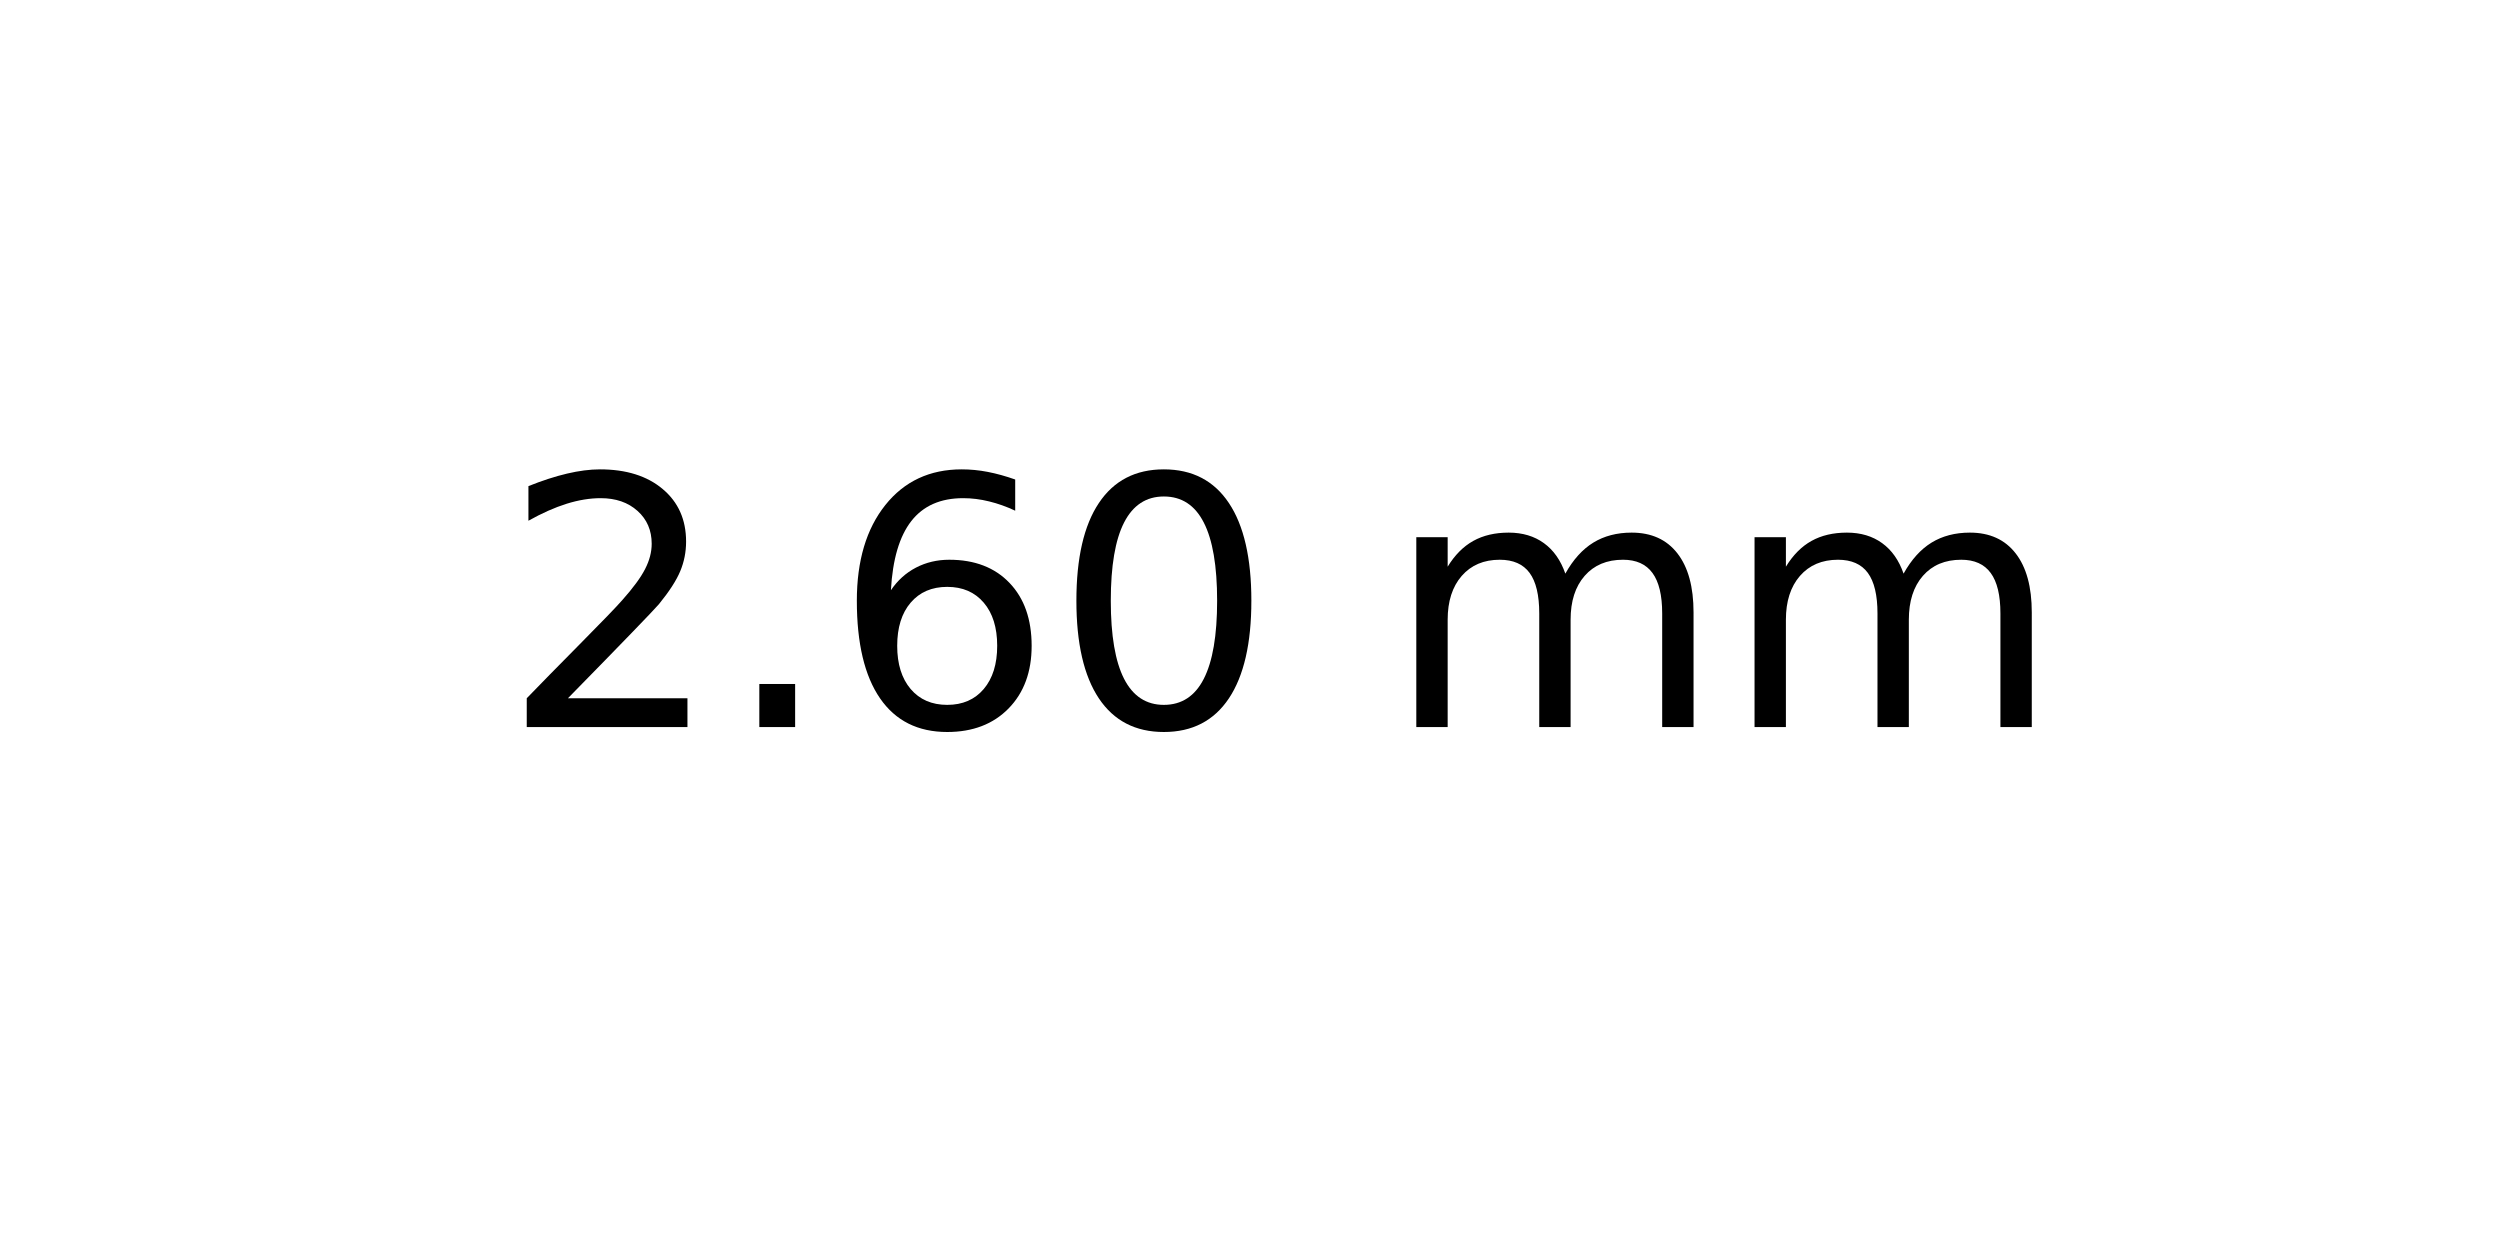
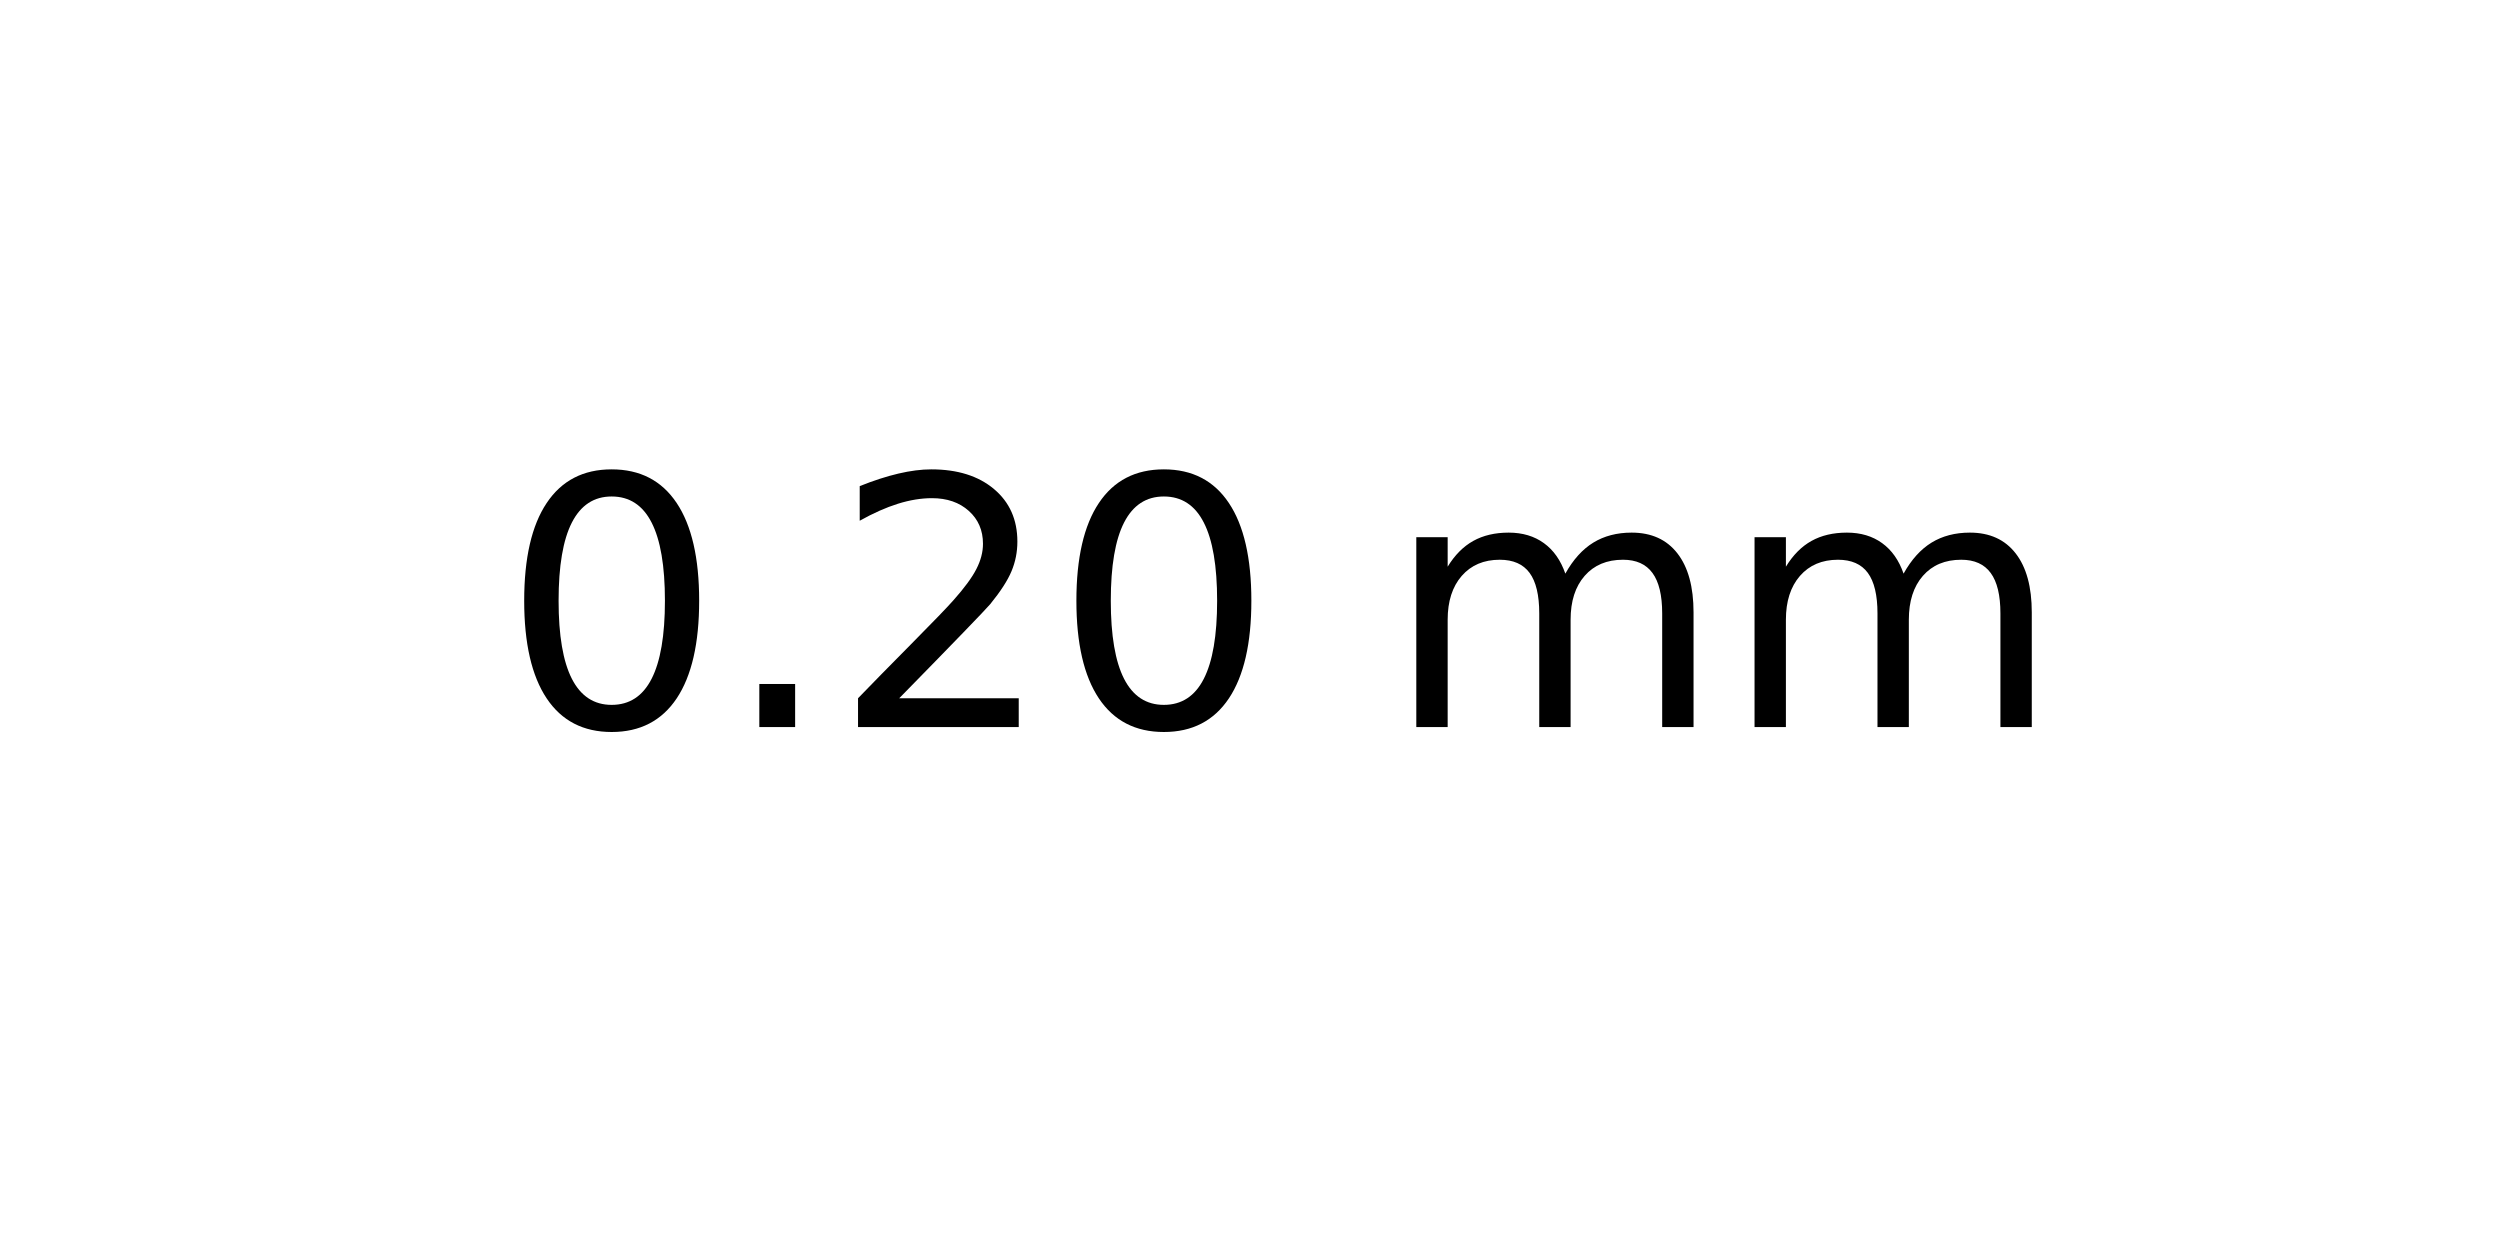
<svg xmlns="http://www.w3.org/2000/svg" xmlns:xlink="http://www.w3.org/1999/xlink" width="72pt" height="36pt" viewBox="0 0 72 36" version="1.1">
  <defs>
    <style type="text/css">*{stroke-linejoin: round; stroke-linecap: butt}</style>
  </defs>
  <g id="figure_1">
    <g id="axes_1">
      <g id="text_1">
        <g transform="translate(14.4375 20.93937) scale(0.1 -0.1)">
          <defs>
+             <path id="DejaVuSans-30" d="M 2034 4250  Q 1547 4250 1301 3770  Q 1056 3291 1056 2328  Q 1056 1369 1301 889  Q 1547 409 2034 409  Q 2525 409 2770 889  Q 3016 1369 3016 2328  Q 3016 3291 2770 3770  Q 2525 4250 2034 4250  z M 2034 4750  Q 2819 4750 3233 4129  Q 3647 3509 3647 2328  Q 3647 1150 3233 529  Q 2819 -91 2034 -91  Q 1250 -91 836 529  Q 422 1150 422 2328  Q 422 3509 836 4129  Q 1250 4750 2034 4750  z " transform="scale(0.015625)" />
+             <path id="DejaVuSans-2e" d="M 684 794  L 1344 794  L 1344 0  L 684 0  L 684 794  z " transform="scale(0.015625)" />
            <path id="DejaVuSans-32" d="M 1228 531  L 3431 531  L 3431 0  L 469 0  L 469 531  Q 828 903 1448 1529  Q 2069 2156 2228 2338  Q 2531 2678 2651 2914  Q 2772 3150 2772 3378  Q 2772 3750 2511 3984  Q 2250 4219 1831 4219  Q 1534 4219 1204 4116  Q 875 4013 500 3803  L 500 4441  Q 881 4594 1212 4672  Q 1544 4750 1819 4750  Q 2544 4750 2975 4387  Q 3406 4025 3406 3419  Q 3406 3131 3298 2873  Q 3191 2616 2906 2266  Q 2828 2175 2409 1742  Q 1991 1309 1228 531  z " transform="scale(0.015625)" />
-             <path id="DejaVuSans-2e" d="M 684 794  L 1344 794  L 1344 0  L 684 0  L 684 794  z " transform="scale(0.015625)" />
-             <path id="DejaVuSans-36" d="M 2113 2584  Q 1688 2584 1439 2293  Q 1191 2003 1191 1497  Q 1191 994 1439 701  Q 1688 409 2113 409  Q 2538 409 2786 701  Q 3034 994 3034 1497  Q 3034 2003 2786 2293  Q 2538 2584 2113 2584  z M 3366 4563  L 3366 3988  Q 3128 4100 2886 4159  Q 2644 4219 2406 4219  Q 1781 4219 1451 3797  Q 1122 3375 1075 2522  Q 1259 2794 1537 2939  Q 1816 3084 2150 3084  Q 2853 3084 3261 2657  Q 3669 2231 3669 1497  Q 3669 778 3244 343  Q 2819 -91 2113 -91  Q 1303 -91 875 529  Q 447 1150 447 2328  Q 447 3434 972 4092  Q 1497 4750 2381 4750  Q 2619 4750 2861 4703  Q 3103 4656 3366 4563  z " transform="scale(0.015625)" />
-             <path id="DejaVuSans-30" d="M 2034 4250  Q 1547 4250 1301 3770  Q 1056 3291 1056 2328  Q 1056 1369 1301 889  Q 1547 409 2034 409  Q 2525 409 2770 889  Q 3016 1369 3016 2328  Q 3016 3291 2770 3770  Q 2525 4250 2034 4250  z M 2034 4750  Q 2819 4750 3233 4129  Q 3647 3509 3647 2328  Q 3647 1150 3233 529  Q 2819 -91 2034 -91  Q 1250 -91 836 529  Q 422 1150 422 2328  Q 422 3509 836 4129  Q 1250 4750 2034 4750  z " transform="scale(0.015625)" />
            <path id="DejaVuSans-20" transform="scale(0.015625)" />
            <path id="DejaVuSans-6d" d="M 3328 2828  Q 3544 3216 3844 3400  Q 4144 3584 4550 3584  Q 5097 3584 5394 3201  Q 5691 2819 5691 2113  L 5691 0  L 5113 0  L 5113 2094  Q 5113 2597 4934 2840  Q 4756 3084 4391 3084  Q 3944 3084 3684 2787  Q 3425 2491 3425 1978  L 3425 0  L 2847 0  L 2847 2094  Q 2847 2600 2669 2842  Q 2491 3084 2119 3084  Q 1678 3084 1418 2786  Q 1159 2488 1159 1978  L 1159 0  L 581 0  L 581 3500  L 1159 3500  L 1159 2956  Q 1356 3278 1631 3431  Q 1906 3584 2284 3584  Q 2666 3584 2933 3390  Q 3200 3197 3328 2828  z " transform="scale(0.015625)" />
          </defs>
-           <use xlink:href="#DejaVuSans-32" />
+           <use xlink:href="#DejaVuSans-30" />
          <use xlink:href="#DejaVuSans-2e" x="63.623" />
-           <use xlink:href="#DejaVuSans-36" x="95.41" />
+           <use xlink:href="#DejaVuSans-32" x="95.41" />
          <use xlink:href="#DejaVuSans-30" x="159.033" />
          <use xlink:href="#DejaVuSans-20" x="222.656" />
          <use xlink:href="#DejaVuSans-6d" x="254.443" />
          <use xlink:href="#DejaVuSans-6d" x="351.855" />
        </g>
      </g>
    </g>
  </g>
</svg>
